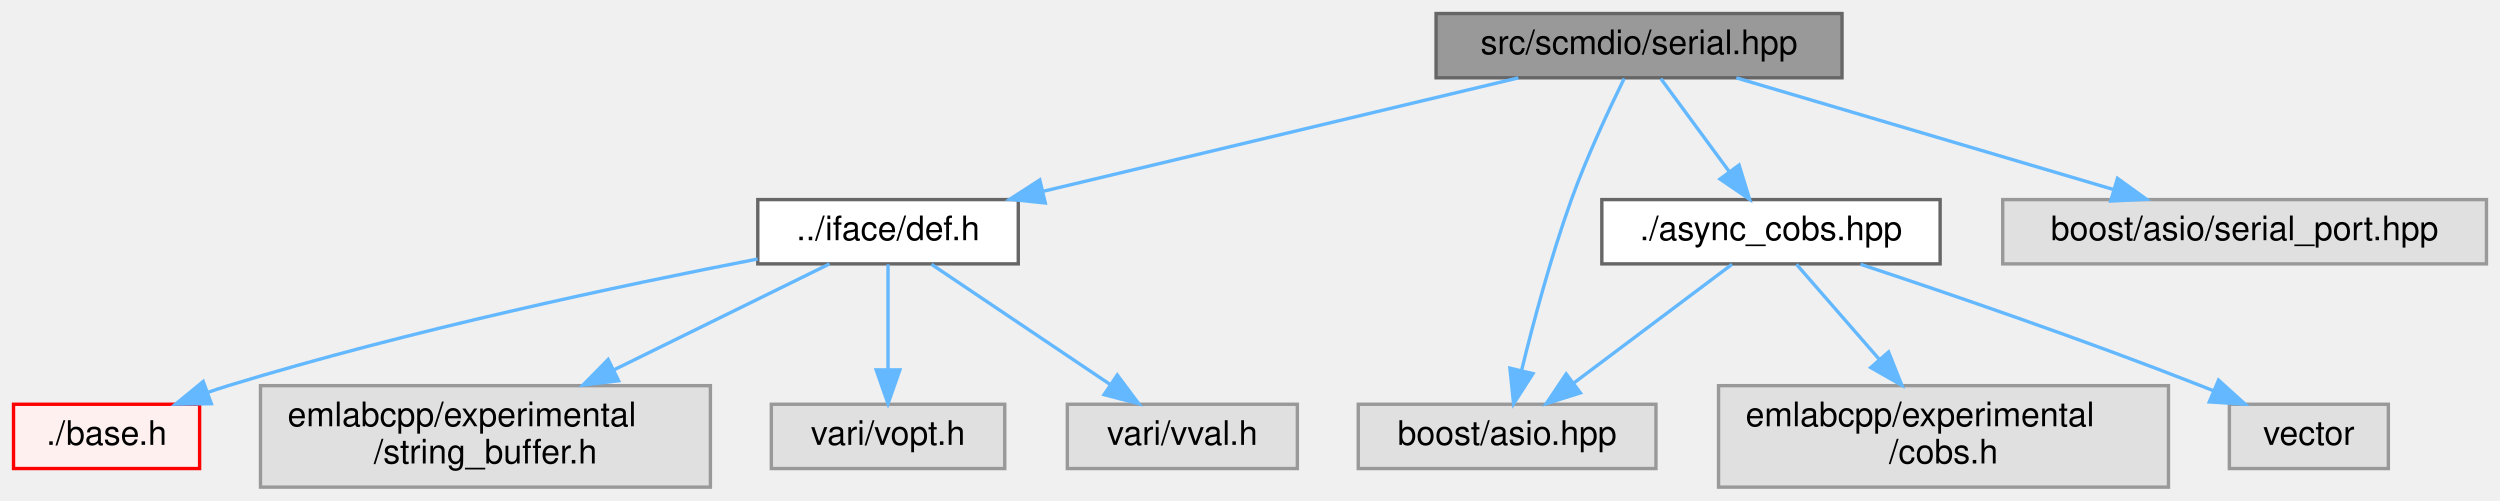
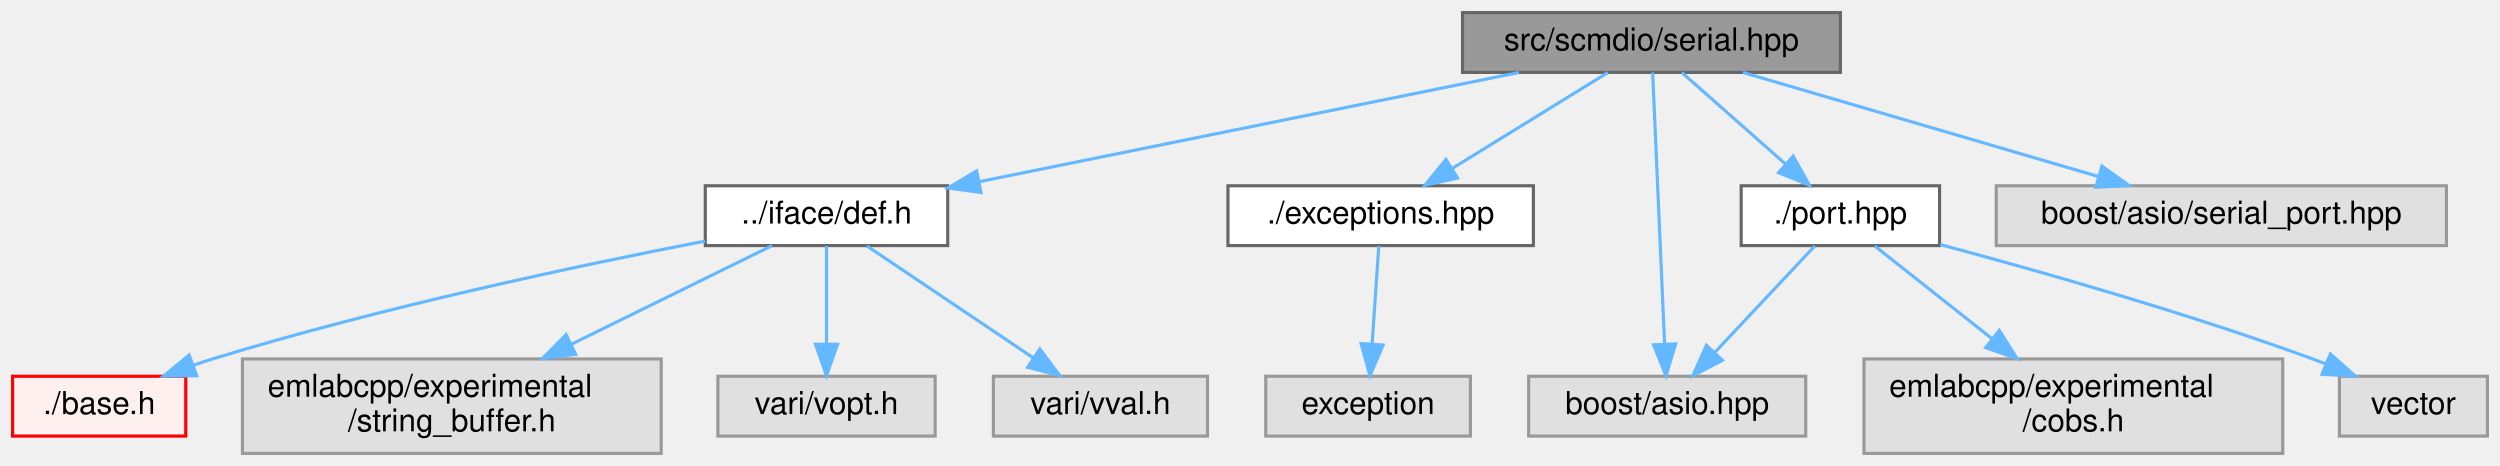
- <svg xmlns="http://www.w3.org/2000/svg" xmlns:xlink="http://www.w3.org/1999/xlink" width="739pt" height="148pt" viewBox="0.00 0.00 739.00 148.00">
+ <svg xmlns="http://www.w3.org/2000/svg" xmlns:xlink="http://www.w3.org/1999/xlink" width="794pt" height="148pt" viewBox="0.00 0.00 794.00 148.00">
  <g id="graph0" class="graph" transform="scale(1 1) rotate(0) translate(4 144)">
    <g id="Node000001" class="node">
      <g id="a_Node000001">
        <a xlink:title=" ">
-           <polygon fill="#999999" stroke="#666666" points="540.5,-140 420.5,-140 420.5,-121 540.5,-121 540.5,-140" />
-           <text text-anchor="middle" x="480.5" y="-128" font-family="Helvetica,sans-Serif" font-size="10.00">src/scmdio/serial.hpp</text>
+           <polygon fill="#999999" stroke="#666666" points="580.5,-140 460.5,-140 460.5,-121 580.5,-121 580.5,-140" />
+           <text text-anchor="middle" x="520.5" y="-128" font-family="Helvetica,sans-Serif" font-size="10.00">src/scmdio/serial.hpp</text>
        </a>
      </g>
    </g>
    <g id="Node000002" class="node">
      <g id="a_Node000002">
        <a xlink:href="def_8h.html" target="_top" xlink:title=" ">
          <polygon fill="white" stroke="#666666" points="297,-85 220,-85 220,-66 297,-66 297,-85" />
          <text text-anchor="middle" x="258.5" y="-73" font-family="Helvetica,sans-Serif" font-size="10.00">../iface/def.h</text>
        </a>
      </g>
    </g>
    <g id="edge1_Node000001_Node000002" class="edge">
      <g id="a_edge1_Node000001_Node000002">
        <a xlink:title=" ">
-           <path fill="none" stroke="#63b8ff" d="M444.83,-120.98C406.67,-111.87 346.03,-97.4 304.35,-87.45" />
-           <polygon fill="#63b8ff" stroke="#63b8ff" points="304.99,-84 294.45,-85.08 303.36,-90.81 304.99,-84" />
+           <path fill="none" stroke="#63b8ff" d="M478.41,-120.98C431.68,-111.53 356.38,-96.3 307.16,-86.34" />
+           <polygon fill="#63b8ff" stroke="#63b8ff" points="307.57,-82.86 297.08,-84.3 306.18,-89.72 307.57,-82.86" />
        </a>
      </g>
    </g>
    <g id="Node000010" class="node">
      <g id="a_Node000010">
-         <a xlink:href="async__cobs_8hpp.html" target="_top" xlink:title=" ">
-           <polygon fill="white" stroke="#666666" points="569.5,-85 469.5,-85 469.5,-66 569.5,-66 569.5,-85" />
-           <text text-anchor="middle" x="519.5" y="-73" font-family="Helvetica,sans-Serif" font-size="10.00">./async_cobs.hpp</text>
+         <a xlink:href="exceptions_8hpp.html" target="_top" xlink:title=" ">
+           <polygon fill="white" stroke="#666666" points="483,-85 386,-85 386,-66 483,-66 483,-85" />
+           <text text-anchor="middle" x="434.5" y="-73" font-family="Helvetica,sans-Serif" font-size="10.00">./exceptions.hpp</text>
        </a>
      </g>
    </g>
    <g id="edge6_Node000001_Node000010" class="edge">
      <g id="a_edge6_Node000001_Node000010">
        <a xlink:title=" ">
-           <path fill="none" stroke="#63b8ff" d="M486.94,-120.75C492.39,-113.34 500.36,-102.5 507.06,-93.41" />
-           <polygon fill="#63b8ff" stroke="#63b8ff" points="510.07,-95.22 513.18,-85.09 504.43,-91.07 510.07,-95.22" />
-         </a>
-       </g>
-     </g>
-     <g id="Node000011" class="node">
-       <g id="a_Node000011">
-         <a xlink:title=" ">
-           <polygon fill="#e0e0e0" stroke="#999999" points="485.5,-24.5 397.5,-24.5 397.5,-5.5 485.5,-5.5 485.5,-24.5" />
-           <text text-anchor="middle" x="441.5" y="-12.5" font-family="Helvetica,sans-Serif" font-size="10.00">boost/asio.hpp</text>
-         </a>
-       </g>
-     </g>
-     <g id="edge10_Node000001_Node000011" class="edge">
-       <g id="a_edge10_Node000001_Node000011">
-         <a xlink:title=" ">
-           <path fill="none" stroke="#63b8ff" d="M476.11,-120.8C471.76,-111.95 465.09,-97.75 460.5,-85 454.46,-68.21 449.21,-48.54 445.78,-34.51" />
-           <polygon fill="#63b8ff" stroke="#63b8ff" points="449.14,-33.55 443.42,-24.63 442.33,-35.17 449.14,-33.55" />
-         </a>
-       </g>
-     </g>
-     <g id="Node000014" class="node">
-       <g id="a_Node000014">
-         <a xlink:title=" ">
-           <polygon fill="#e0e0e0" stroke="#999999" points="731,-85 588,-85 588,-66 731,-66 731,-85" />
-           <text text-anchor="middle" x="659.5" y="-73" font-family="Helvetica,sans-Serif" font-size="10.00">boost/asio/serial_port.hpp</text>
-         </a>
-       </g>
-     </g>
-     <g id="edge11_Node000001_Node000014" class="edge">
-       <g id="a_edge11_Node000001_Node000014">
-         <a xlink:title=" ">
-           <path fill="none" stroke="#63b8ff" d="M509.26,-120.98C539.44,-112.05 587.07,-97.94 620.6,-88.02" />
-           <polygon fill="#63b8ff" stroke="#63b8ff" points="621.92,-91.28 630.52,-85.08 619.93,-84.57 621.92,-91.28" />
+           <path fill="none" stroke="#63b8ff" d="M506.68,-120.98C493.35,-112.77 472.92,-100.18 457.19,-90.49" />
+           <polygon fill="#63b8ff" stroke="#63b8ff" points="458.92,-87.44 448.57,-85.17 455.25,-93.4 458.92,-87.44" />
+         </a>
+       </g>
+     </g>
+     <g id="Node000012" class="node">
+       <g id="a_Node000012">
+         <a xlink:href="port_8hpp.html" target="_top" xlink:title=" ">
+           <polygon fill="white" stroke="#666666" points="612,-85 549,-85 549,-66 612,-66 612,-85" />
+           <text text-anchor="middle" x="580.5" y="-73" font-family="Helvetica,sans-Serif" font-size="10.00">./port.hpp</text>
+         </a>
+       </g>
+     </g>
+     <g id="edge8_Node000001_Node000012" class="edge">
+       <g id="a_edge8_Node000001_Node000012">
+         <a xlink:title=" ">
+           <path fill="none" stroke="#63b8ff" d="M530.14,-120.98C539.01,-113.15 552.37,-101.34 563.11,-91.86" />
+           <polygon fill="#63b8ff" stroke="#63b8ff" points="565.51,-94.41 570.68,-85.17 560.87,-89.17 565.51,-94.41" />
+         </a>
+       </g>
+     </g>
+     <g id="Node000013" class="node">
+       <g id="a_Node000013">
+         <a xlink:title=" ">
+           <polygon fill="#e0e0e0" stroke="#999999" points="569.5,-24.5 481.5,-24.5 481.5,-5.5 569.5,-5.5 569.5,-24.5" />
+           <text text-anchor="middle" x="525.5" y="-12.5" font-family="Helvetica,sans-Serif" font-size="10.00">boost/asio.hpp</text>
+         </a>
+       </g>
+     </g>
+     <g id="edge12_Node000001_Node000013" class="edge">
+       <g id="a_edge12_Node000001_Node000013">
+         <a xlink:title=" ">
+           <path fill="none" stroke="#63b8ff" d="M520.88,-120.97C521.68,-102.73 523.58,-59.57 524.68,-34.64" />
+           <polygon fill="#63b8ff" stroke="#63b8ff" points="528.18,-34.77 525.12,-24.63 521.18,-34.47 528.18,-34.77" />
+         </a>
+       </g>
+     </g>
+     <g id="Node000016" class="node">
+       <g id="a_Node000016">
+         <a xlink:title=" ">
+           <polygon fill="#e0e0e0" stroke="#999999" points="773,-85 630,-85 630,-66 773,-66 773,-85" />
+           <text text-anchor="middle" x="701.5" y="-73" font-family="Helvetica,sans-Serif" font-size="10.00">boost/asio/serial_port.hpp</text>
+         </a>
+       </g>
+     </g>
+     <g id="edge13_Node000001_Node000016" class="edge">
+       <g id="a_edge13_Node000001_Node000016">
+         <a xlink:title=" ">
+           <path fill="none" stroke="#63b8ff" d="M549.58,-120.98C580.1,-112.05 628.26,-97.94 662.16,-88.02" />
+           <polygon fill="#63b8ff" stroke="#63b8ff" points="663.58,-91.25 672.19,-85.08 661.61,-84.53 663.58,-91.25" />
        </a>
      </g>
    </g>
    <g id="Node000003" class="node">
      <g id="a_Node000003">
        <a xlink:href="base_8h.html" target="_top" xlink:title=" ">
          <polygon fill="#fff0f0" stroke="red" points="55,-24.5 0,-24.5 0,-5.5 55,-5.5 55,-24.5" />
          <text text-anchor="middle" x="27.5" y="-12.5" font-family="Helvetica,sans-Serif" font-size="10.00">./base.h</text>
        </a>
      </g>
    </g>
    <g id="edge2_Node000002_Node000003" class="edge">
      <g id="a_edge2_Node000002_Node000003">
        <a xlink:title=" ">
          <path fill="none" stroke="#63b8ff" d="M219.95,-67.44C180.3,-59.77 116.95,-46.39 63.5,-30 61.58,-29.41 59.61,-28.77 57.64,-28.09" />
          <polygon fill="#63b8ff" stroke="#63b8ff" points="58.47,-24.67 47.88,-24.52 56.07,-31.24 58.47,-24.67" />
        </a>
      </g>
    </g>
    <g id="Node000007" class="node">
      <g id="a_Node000007">
        <a xlink:title=" ">
          <polygon fill="#e0e0e0" stroke="#999999" points="206,-30 73,-30 73,0 206,0 206,-30" />
          <text text-anchor="start" x="81" y="-18" font-family="Helvetica,sans-Serif" font-size="10.00">emlabcpp/experimental</text>
          <text text-anchor="middle" x="139.5" y="-7" font-family="Helvetica,sans-Serif" font-size="10.00">/string_buffer.h</text>
        </a>
      </g>
    </g>
    <g id="edge3_Node000002_Node000007" class="edge">
      <g id="a_edge3_Node000002_Node000007">
        <a xlink:title=" ">
          <path fill="none" stroke="#63b8ff" d="M241.2,-65.99C224.58,-57.82 198.9,-45.2 177.51,-34.69" />
          <polygon fill="#63b8ff" stroke="#63b8ff" points="178.86,-31.45 168.34,-30.18 175.77,-37.73 178.86,-31.45" />
        </a>
      </g>
    </g>
    <g id="Node000008" class="node">
      <g id="a_Node000008">
        <a xlink:title=" ">
          <polygon fill="#e0e0e0" stroke="#999999" points="293,-24.5 224,-24.5 224,-5.5 293,-5.5 293,-24.5" />
          <text text-anchor="middle" x="258.5" y="-12.5" font-family="Helvetica,sans-Serif" font-size="10.00">vari/vopt.h</text>
        </a>
      </g>
    </g>
    <g id="edge4_Node000002_Node000008" class="edge">
      <g id="a_edge4_Node000002_Node000008">
        <a xlink:title=" ">
          <path fill="none" stroke="#63b8ff" d="M258.5,-65.87C258.5,-57.75 258.5,-45.31 258.5,-34.89" />
          <polygon fill="#63b8ff" stroke="#63b8ff" points="262,-34.67 258.5,-24.67 255,-34.67 262,-34.67" />
        </a>
      </g>
    </g>
    <g id="Node000009" class="node">
      <g id="a_Node000009">
        <a xlink:title=" ">
          <polygon fill="#e0e0e0" stroke="#999999" points="379.5,-24.5 311.5,-24.5 311.5,-5.5 379.5,-5.5 379.5,-24.5" />
          <text text-anchor="middle" x="345.5" y="-12.5" font-family="Helvetica,sans-Serif" font-size="10.00">vari/vval.h</text>
        </a>
      </g>
    </g>
    <g id="edge5_Node000002_Node000009" class="edge">
      <g id="a_edge5_Node000002_Node000009">
        <a xlink:title=" ">
          <path fill="none" stroke="#63b8ff" d="M271.34,-65.87C285.22,-56.54 307.57,-41.51 324.11,-30.38" />
          <polygon fill="#63b8ff" stroke="#63b8ff" points="326.26,-33.15 332.61,-24.67 322.36,-27.34 326.26,-33.15" />
        </a>
      </g>
    </g>
+     <g id="Node000011" class="node">
+       <g id="a_Node000011">
+         <a xlink:title=" ">
+           <polygon fill="#e0e0e0" stroke="#999999" points="463,-24.5 398,-24.5 398,-5.5 463,-5.5 463,-24.5" />
+           <text text-anchor="middle" x="430.5" y="-12.5" font-family="Helvetica,sans-Serif" font-size="10.00">exception</text>
+         </a>
+       </g>
+     </g>
    <g id="edge7_Node000010_Node000011" class="edge">
      <g id="a_edge7_Node000010_Node000011">
        <a xlink:title=" ">
-           <path fill="none" stroke="#63b8ff" d="M507.99,-65.87C495.66,-56.62 475.88,-41.78 461.09,-30.69" />
-           <polygon fill="#63b8ff" stroke="#63b8ff" points="463.16,-27.87 453.06,-24.67 458.96,-33.47 463.16,-27.87" />
-         </a>
-       </g>
-     </g>
-     <g id="Node000012" class="node">
-       <g id="a_Node000012">
-         <a xlink:title=" ">
-           <polygon fill="#e0e0e0" stroke="#999999" points="637,-30 504,-30 504,0 637,0 637,-30" />
-           <text text-anchor="start" x="512" y="-18" font-family="Helvetica,sans-Serif" font-size="10.00">emlabcpp/experimental</text>
-           <text text-anchor="middle" x="570.5" y="-7" font-family="Helvetica,sans-Serif" font-size="10.00">/cobs.h</text>
-         </a>
-       </g>
-     </g>
-     <g id="edge8_Node000010_Node000012" class="edge">
-       <g id="a_edge8_Node000010_Node000012">
-         <a xlink:title=" ">
-           <path fill="none" stroke="#63b8ff" d="M527.03,-65.87C533.43,-58.52 542.92,-47.63 551.4,-37.91" />
-           <polygon fill="#63b8ff" stroke="#63b8ff" points="554.26,-39.95 558.19,-30.11 548.99,-35.35 554.26,-39.95" />
-         </a>
-       </g>
-     </g>
-     <g id="Node000013" class="node">
-       <g id="a_Node000013">
-         <a xlink:title=" ">
-           <polygon fill="#e0e0e0" stroke="#999999" points="702,-24.5 655,-24.5 655,-5.5 702,-5.5 702,-24.5" />
-           <text text-anchor="middle" x="678.5" y="-12.5" font-family="Helvetica,sans-Serif" font-size="10.00">vector</text>
-         </a>
-       </g>
-     </g>
-     <g id="edge9_Node000010_Node000013" class="edge">
-       <g id="a_edge9_Node000010_Node000013">
-         <a xlink:title=" ">
-           <path fill="none" stroke="#63b8ff" d="M545.98,-65.87C571.82,-57.3 612.15,-43.51 646.5,-30 647.71,-29.53 648.93,-29.03 650.17,-28.53" />
-           <polygon fill="#63b8ff" stroke="#63b8ff" points="651.8,-31.64 659.65,-24.53 649.07,-25.19 651.8,-31.64" />
+           <path fill="none" stroke="#63b8ff" d="M433.91,-65.87C433.35,-57.75 432.5,-45.31 431.79,-34.89" />
+           <polygon fill="#63b8ff" stroke="#63b8ff" points="435.27,-34.41 431.09,-24.67 428.28,-34.88 435.27,-34.41" />
+         </a>
+       </g>
+     </g>
+     <g id="edge9_Node000012_Node000013" class="edge">
+       <g id="a_edge9_Node000012_Node000013">
+         <a xlink:title=" ">
+           <path fill="none" stroke="#63b8ff" d="M572.38,-65.87C564.1,-57.05 551.03,-43.16 540.8,-32.27" />
+           <polygon fill="#63b8ff" stroke="#63b8ff" points="543.05,-29.56 533.65,-24.67 537.95,-34.35 543.05,-29.56" />
+         </a>
+       </g>
+     </g>
+     <g id="Node000014" class="node">
+       <g id="a_Node000014">
+         <a xlink:title=" ">
+           <polygon fill="#e0e0e0" stroke="#999999" points="721,-30 588,-30 588,0 721,0 721,-30" />
+           <text text-anchor="start" x="596" y="-18" font-family="Helvetica,sans-Serif" font-size="10.00">emlabcpp/experimental</text>
+           <text text-anchor="middle" x="654.5" y="-7" font-family="Helvetica,sans-Serif" font-size="10.00">/cobs.h</text>
+         </a>
+       </g>
+     </g>
+     <g id="edge10_Node000012_Node000014" class="edge">
+       <g id="a_edge10_Node000012_Node000014">
+         <a xlink:title=" ">
+           <path fill="none" stroke="#63b8ff" d="M591.42,-65.87C601.18,-58.15 615.87,-46.54 628.62,-36.46" />
+           <polygon fill="#63b8ff" stroke="#63b8ff" points="630.97,-39.06 636.65,-30.11 626.63,-33.57 630.97,-39.06" />
+         </a>
+       </g>
+     </g>
+     <g id="Node000015" class="node">
+       <g id="a_Node000015">
+         <a xlink:title=" ">
+           <polygon fill="#e0e0e0" stroke="#999999" points="786,-24.5 739,-24.5 739,-5.5 786,-5.5 786,-24.5" />
+           <text text-anchor="middle" x="762.5" y="-12.5" font-family="Helvetica,sans-Serif" font-size="10.00">vector</text>
+         </a>
+       </g>
+     </g>
+     <g id="edge11_Node000012_Node000015" class="edge">
+       <g id="a_edge11_Node000012_Node000015">
+         <a xlink:title=" ">
+           <path fill="none" stroke="#63b8ff" d="M612.18,-66.33C642.8,-58.15 690.32,-44.69 730.5,-30 731.89,-29.49 733.3,-28.95 734.72,-28.4" />
+           <polygon fill="#63b8ff" stroke="#63b8ff" points="736.14,-31.6 744.05,-24.54 733.47,-25.13 736.14,-31.6" />
        </a>
      </g>
    </g>
  </g>
</svg>
